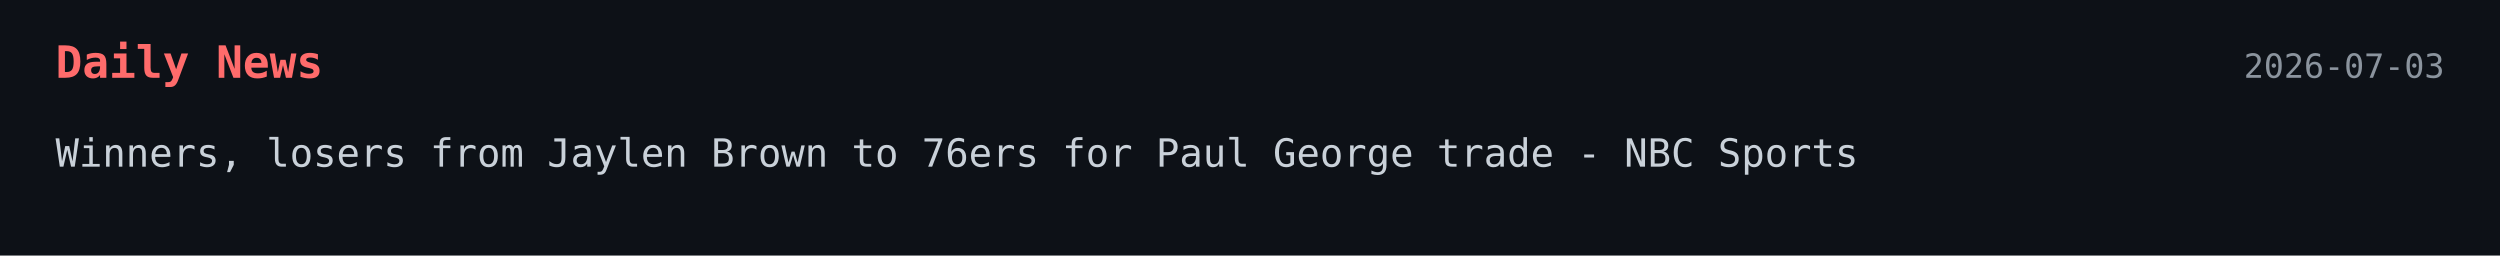
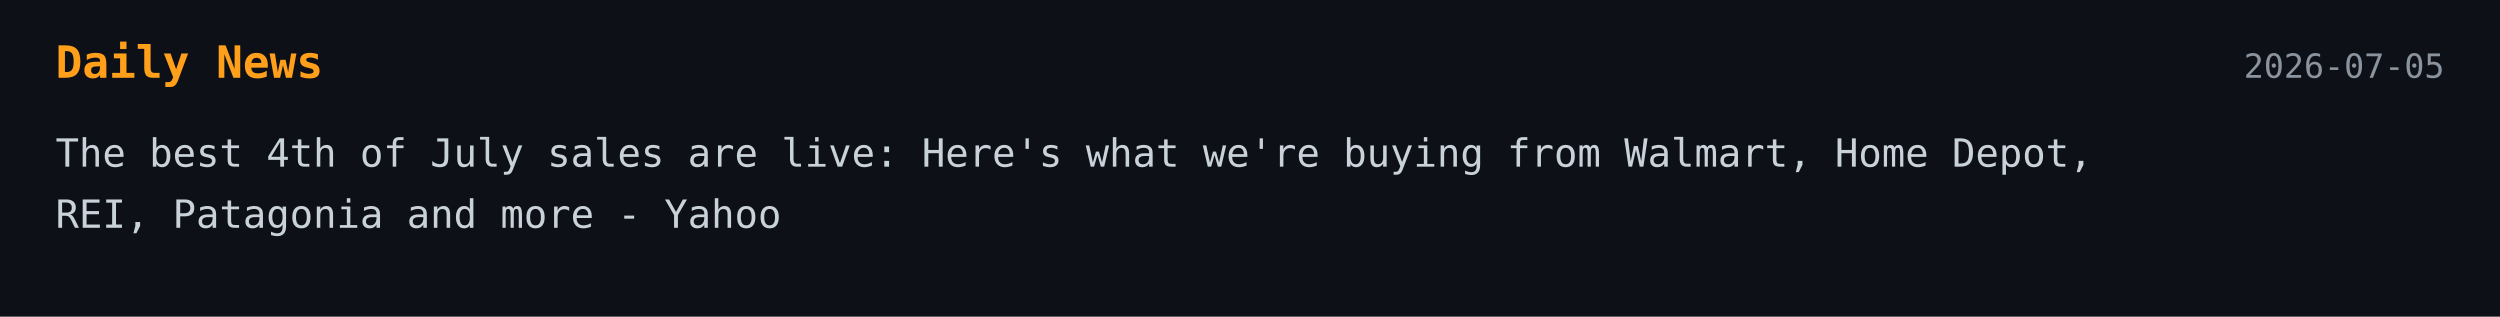
- <svg xmlns="http://www.w3.org/2000/svg" width="900" height="92">
+ <svg xmlns="http://www.w3.org/2000/svg" width="900" height="114">
  <style>
    .bg { fill: #0d1117; }
-     .title { font: 700 16px monospace; fill: #ff6b6b; }
+     .title { font: 700 16px monospace; fill: #ff9f1a; }
    .text { font: 14px monospace; fill: #c9d1d9; }
    .date { font: 12px monospace; fill: #8b949e; }
  </style>
-   <a href="https://www.nbcsports.com/nba/news/winners-losers-from-jaylen-brown-to-76ers-for-paul-george-trade" target="_blank" rel="noopener noreferrer">
+   <a href="https://shopping.yahoo.com/deals/article/the-best-4th-of-july-sales-are-live-heres-what-were-buying-from-walmart-home-depot-rei-patagonia-and-more-205550822.html" target="_blank" rel="noopener noreferrer">
    <rect width="100%" height="100%" class="bg" />
    <text x="20" y="28" class="title">Daily News</text>
-     <text x="880" y="28" text-anchor="end" class="date">2026-07-03</text>
-     <text x="20" y="60" class="text">Winners, losers from Jaylen Brown to 76ers for Paul George trade - NBC Sports</text>
+     <text x="880" y="28" text-anchor="end" class="date">2026-07-05</text>
+     <text x="20" y="60" class="text">The best 4th of July sales are live: Here's what we're buying from Walmart, Home Depot,</text>
+     <text x="20" y="82" class="text">REI, Patagonia and more - Yahoo</text>
  </a>
</svg>
